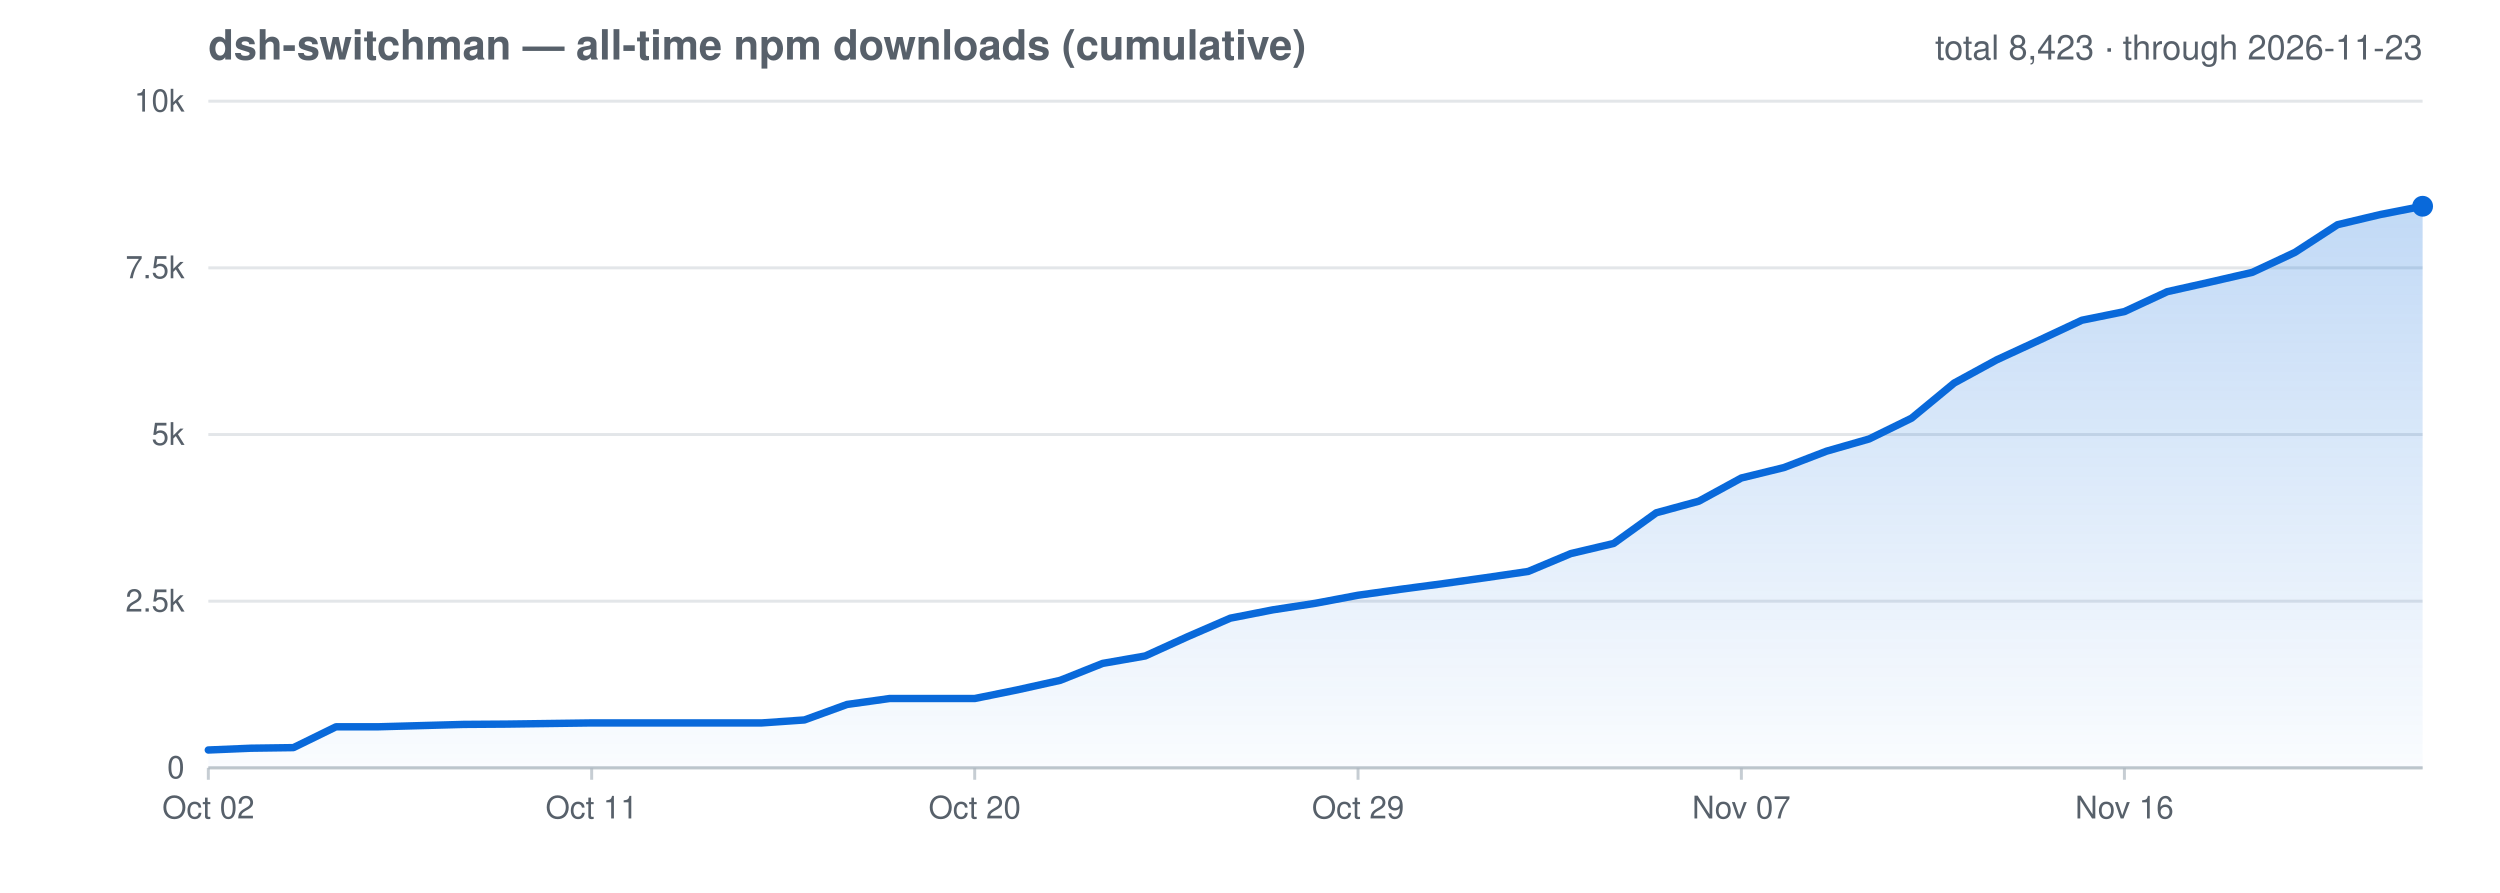
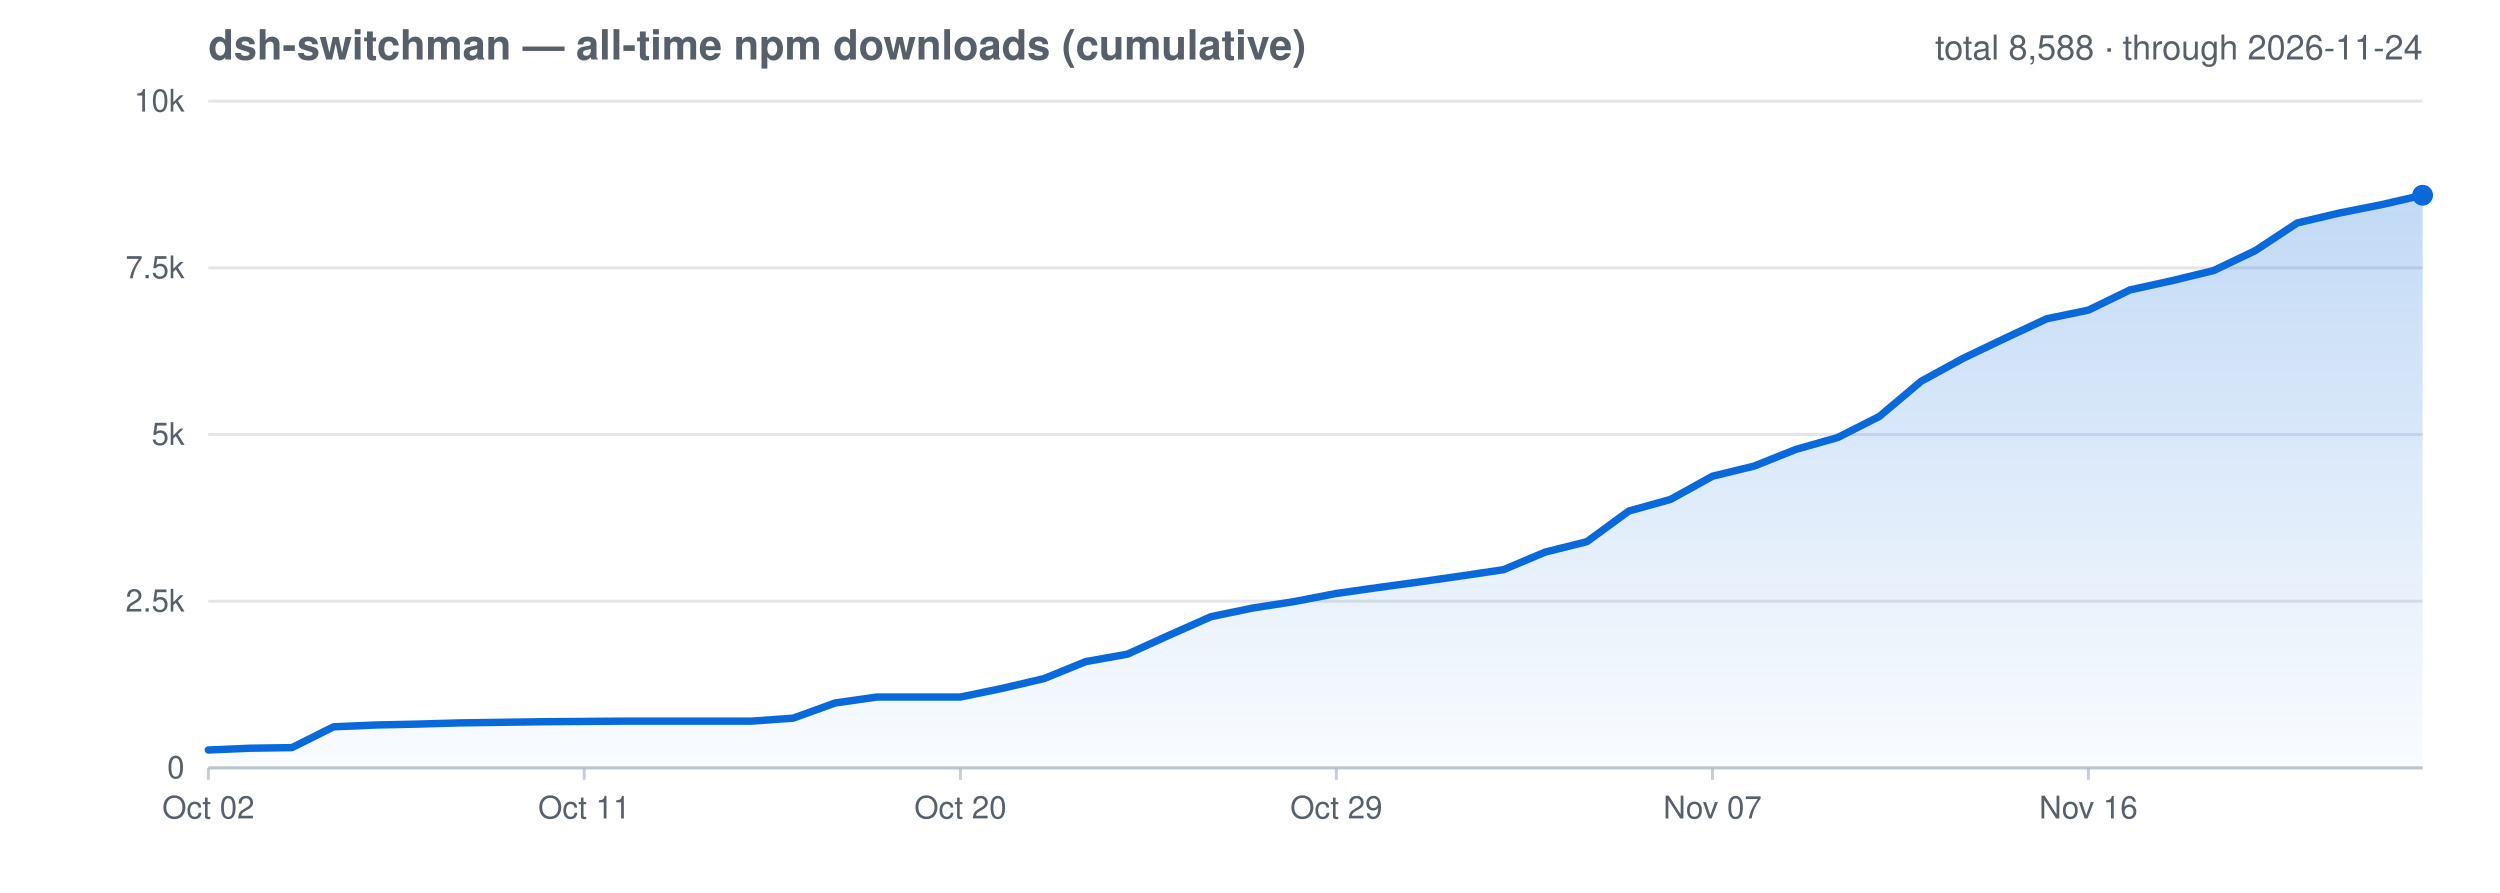
<svg xmlns="http://www.w3.org/2000/svg" viewBox="0 0 840 300" role="img" aria-label="All-time cumulative npm downloads for dsh-switchman">
  <style>text{fill:#57606a;font-family:-apple-system,Segoe UI,Helvetica,Arial,sans-serif}.grid{stroke:#afb8c1;stroke-opacity:.35;stroke-width:1}.axis{stroke:#afb8c1;stroke-opacity:.7;stroke-width:1}@media (prefers-color-scheme: dark){text{fill:#8b949e}.grid{stroke:#8b949e;stroke-opacity:.3}.axis{stroke:#8b949e;stroke-opacity:.6}}</style>
  <defs>
    <linearGradient id="cumGrad" x1="0" y1="0" x2="0" y2="1">
      <stop offset="0" stop-color="#0969da" stop-opacity=".25" />
      <stop offset="1" stop-color="#0969da" stop-opacity=".02" />
    </linearGradient>
  </defs>
  <text x="70" y="20" font-size="14" font-weight="600">dsh-switchman — all-time npm downloads (cumulative)</text>
-   <text x="814" y="20" font-size="11.5" text-anchor="end">total 8,423 · through 2026-11-23</text>
+   <text x="814" y="20" font-size="11.5" text-anchor="end">total 8,588 · through 2026-11-24</text>
  <line class="grid" x1="70" y1="258.0" x2="814" y2="258.0" />
  <text x="62" y="261.5" font-size="10.5" text-anchor="end">0</text>
  <line class="grid" x1="70" y1="202.0" x2="814" y2="202.0" />
  <text x="62" y="205.5" font-size="10.5" text-anchor="end">2.5k</text>
  <line class="grid" x1="70" y1="146.0" x2="814" y2="146.0" />
  <text x="62" y="149.5" font-size="10.5" text-anchor="end">5k</text>
  <line class="grid" x1="70" y1="90.0" x2="814" y2="90.0" />
  <text x="62" y="93.5" font-size="10.5" text-anchor="end">7.5k</text>
  <line class="grid" x1="70" y1="34.0" x2="814" y2="34.0" />
  <text x="62" y="37.5" font-size="10.5" text-anchor="end">10k</text>
  <line class="axis" x1="70.0" y1="258.0" x2="70.0" y2="262" />
  <text x="70.0" y="275" font-size="10.5" text-anchor="middle">Oct 02</text>
-   <line class="axis" x1="198.8" y1="258.0" x2="198.8" y2="262" />
-   <text x="198.8" y="275" font-size="10.5" text-anchor="middle">Oct 11</text>
-   <line class="axis" x1="327.5" y1="258.0" x2="327.5" y2="262" />
-   <text x="327.5" y="275" font-size="10.5" text-anchor="middle">Oct 20</text>
-   <line class="axis" x1="456.3" y1="258.0" x2="456.3" y2="262" />
-   <text x="456.3" y="275" font-size="10.5" text-anchor="middle">Oct 29</text>
-   <line class="axis" x1="585.1" y1="258.0" x2="585.1" y2="262" />
-   <text x="585.1" y="275" font-size="10.5" text-anchor="middle">Nov 07</text>
-   <line class="axis" x1="713.8" y1="258.0" x2="713.8" y2="262" />
-   <text x="713.8" y="275" font-size="10.5" text-anchor="middle">Nov 16</text>
+   <line class="axis" x1="196.3" y1="258.0" x2="196.3" y2="262" />
+   <text x="196.3" y="275" font-size="10.5" text-anchor="middle">Oct 11</text>
+   <line class="axis" x1="322.7" y1="258.0" x2="322.7" y2="262" />
+   <text x="322.7" y="275" font-size="10.5" text-anchor="middle">Oct 20</text>
+   <line class="axis" x1="449.0" y1="258.0" x2="449.0" y2="262" />
+   <text x="449.0" y="275" font-size="10.5" text-anchor="middle">Oct 29</text>
+   <line class="axis" x1="575.4" y1="258.0" x2="575.4" y2="262" />
+   <text x="575.4" y="275" font-size="10.5" text-anchor="middle">Nov 07</text>
+   <line class="axis" x1="701.7" y1="258.0" x2="701.7" y2="262" />
+   <text x="701.7" y="275" font-size="10.5" text-anchor="middle">Nov 16</text>
  <line class="axis" x1="70" y1="258.0" x2="814" y2="258.0" />
-   <path d="M 70.0 252.0 L 84.3 251.4 L 98.6 251.2 L 112.9 244.2 L 127.2 244.2 L 141.5 243.8 L 155.8 243.4 L 170.2 243.3 L 184.5 243.1 L 198.8 242.9 L 213.1 242.9 L 227.4 242.9 L 241.7 242.9 L 256.0 242.9 L 270.3 241.9 L 284.6 236.7 L 298.9 234.7 L 313.2 234.7 L 327.5 234.7 L 341.8 231.8 L 356.2 228.6 L 370.5 222.9 L 384.8 220.4 L 399.1 213.9 L 413.4 207.7 L 427.7 204.9 L 442.0 202.7 L 456.3 200.0 L 470.6 198.0 L 484.9 196.1 L 499.2 194.1 L 513.5 192.0 L 527.8 186.0 L 542.2 182.6 L 556.5 172.3 L 570.8 168.4 L 585.1 160.6 L 599.4 157.1 L 613.7 151.6 L 628.0 147.5 L 642.3 140.5 L 656.6 128.7 L 670.9 120.9 L 685.2 114.3 L 699.5 107.6 L 713.8 104.7 L 728.2 98.0 L 742.5 94.8 L 756.8 91.5 L 771.1 84.8 L 785.4 75.5 L 799.7 72.1 L 814.0 69.3 L 814.0 258.0 L 70.0 258.0 Z" fill="url(#cumGrad)" />
-   <path d="M 70.0 252.0 L 84.3 251.4 L 98.6 251.2 L 112.9 244.2 L 127.2 244.2 L 141.5 243.8 L 155.8 243.4 L 170.2 243.3 L 184.5 243.1 L 198.8 242.9 L 213.1 242.9 L 227.4 242.9 L 241.7 242.9 L 256.0 242.9 L 270.3 241.9 L 284.6 236.7 L 298.9 234.7 L 313.2 234.7 L 327.5 234.7 L 341.8 231.8 L 356.2 228.6 L 370.5 222.9 L 384.8 220.4 L 399.1 213.9 L 413.4 207.7 L 427.7 204.9 L 442.0 202.7 L 456.3 200.0 L 470.6 198.0 L 484.9 196.1 L 499.2 194.1 L 513.5 192.0 L 527.8 186.0 L 542.2 182.6 L 556.5 172.3 L 570.8 168.4 L 585.1 160.6 L 599.4 157.1 L 613.7 151.6 L 628.0 147.5 L 642.3 140.5 L 656.6 128.7 L 670.9 120.9 L 685.2 114.3 L 699.5 107.6 L 713.8 104.7 L 728.2 98.0 L 742.5 94.8 L 756.8 91.5 L 771.1 84.8 L 785.4 75.5 L 799.7 72.1 L 814.0 69.3" fill="none" stroke="#0969da" stroke-width="2.5" stroke-linejoin="round" stroke-linecap="round" />
-   <circle cx="814.0" cy="69.3" r="3.5" fill="#0969da" />
+   <path d="M 70.0 252.0 L 84.0 251.4 L 98.1 251.2 L 112.1 244.2 L 126.2 243.6 L 140.2 243.3 L 154.2 242.9 L 168.3 242.7 L 182.3 242.5 L 196.3 242.4 L 210.4 242.3 L 224.4 242.3 L 238.5 242.3 L 252.5 242.3 L 266.5 241.3 L 280.6 236.2 L 294.6 234.2 L 308.6 234.2 L 322.7 234.2 L 336.7 231.3 L 350.8 228.0 L 364.8 222.3 L 378.8 219.8 L 392.9 213.4 L 406.9 207.2 L 420.9 204.3 L 435.0 202.1 L 449.0 199.4 L 463.1 197.4 L 477.1 195.5 L 491.1 193.5 L 505.2 191.4 L 519.2 185.5 L 533.2 182.0 L 547.3 171.7 L 561.3 167.8 L 575.4 160.0 L 589.4 156.6 L 603.4 151.0 L 617.5 147.0 L 631.5 139.9 L 645.5 128.1 L 659.6 120.4 L 673.6 113.7 L 687.7 107.1 L 701.7 104.2 L 715.7 97.4 L 729.8 94.3 L 743.8 90.9 L 757.8 84.2 L 771.9 74.9 L 785.9 71.6 L 800.0 68.8 L 814.0 65.6 L 814.0 258.0 L 70.0 258.0 Z" fill="url(#cumGrad)" />
+   <path d="M 70.0 252.0 L 84.0 251.4 L 98.1 251.2 L 112.1 244.2 L 126.2 243.6 L 140.2 243.3 L 154.2 242.9 L 168.3 242.7 L 182.3 242.5 L 196.3 242.4 L 210.4 242.3 L 224.4 242.3 L 238.5 242.3 L 252.5 242.3 L 266.5 241.3 L 280.6 236.2 L 294.6 234.2 L 308.6 234.2 L 322.7 234.2 L 336.7 231.3 L 350.8 228.0 L 364.8 222.3 L 378.8 219.8 L 392.9 213.4 L 406.9 207.2 L 420.9 204.3 L 435.0 202.1 L 449.0 199.4 L 463.1 197.4 L 477.1 195.5 L 491.1 193.5 L 505.2 191.4 L 519.2 185.5 L 533.2 182.0 L 547.3 171.7 L 561.3 167.8 L 575.4 160.0 L 589.4 156.6 L 603.4 151.0 L 617.5 147.0 L 631.5 139.9 L 645.5 128.1 L 659.6 120.4 L 673.6 113.7 L 687.7 107.1 L 701.7 104.2 L 715.7 97.4 L 729.8 94.3 L 743.8 90.9 L 757.8 84.2 L 771.9 74.9 L 785.9 71.6 L 800.0 68.8 L 814.0 65.6" fill="none" stroke="#0969da" stroke-width="2.5" stroke-linejoin="round" stroke-linecap="round" />
+   <circle cx="814.0" cy="65.6" r="3.5" fill="#0969da" />
</svg>
